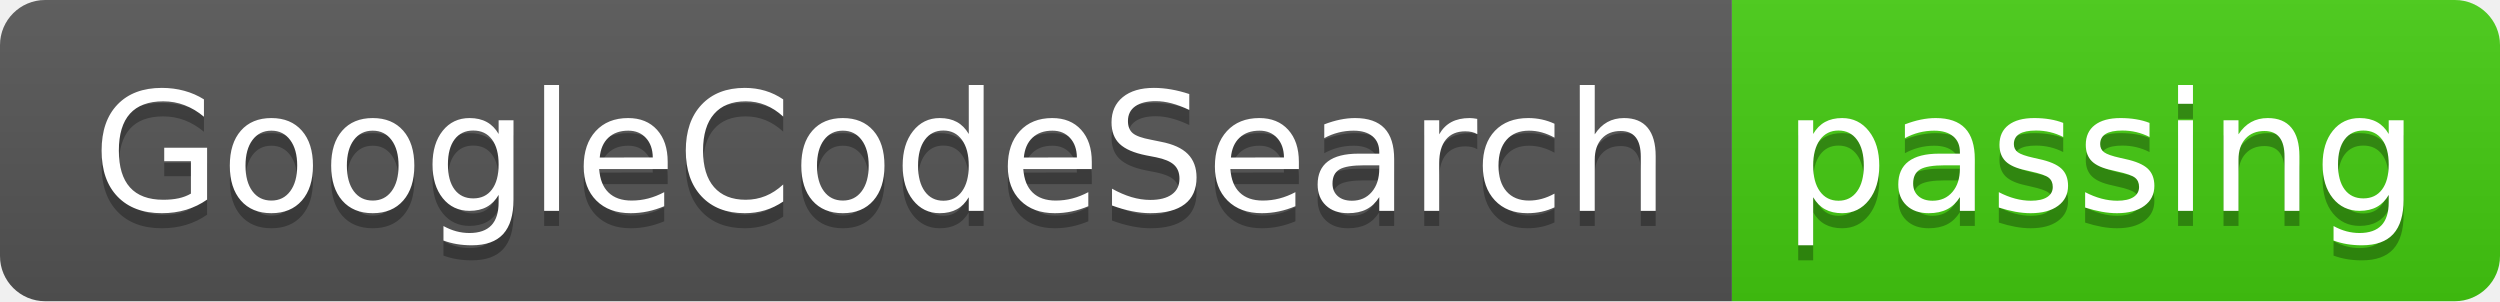
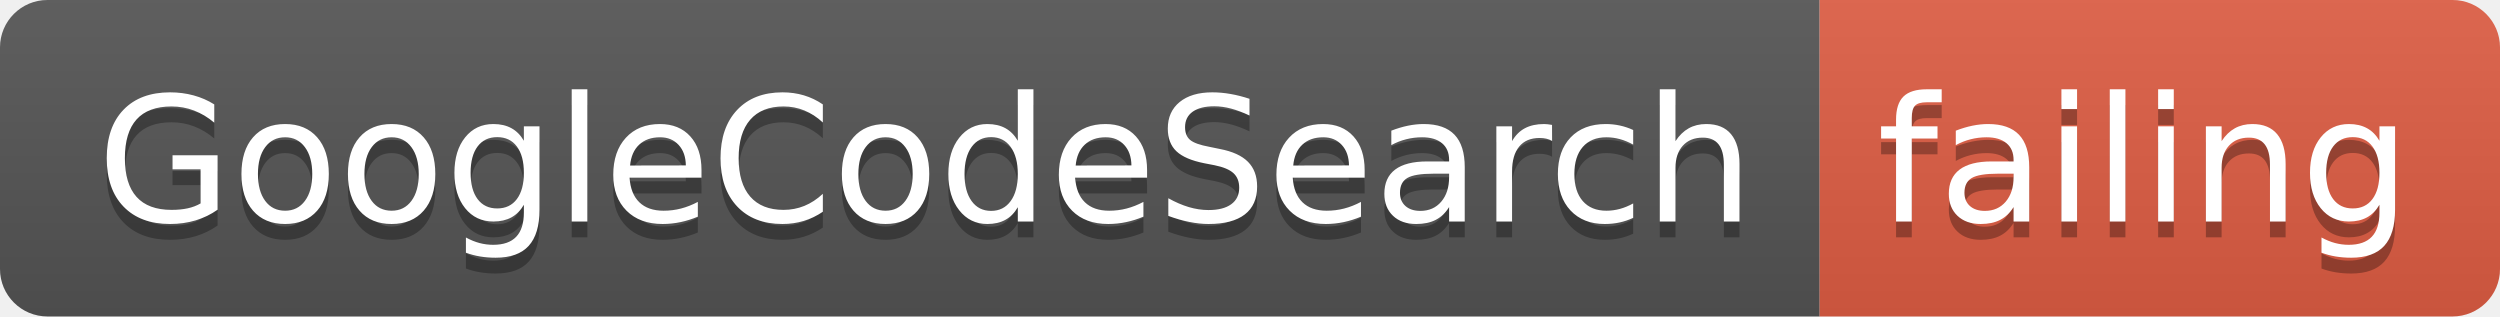
- <svg xmlns="http://www.w3.org/2000/svg" width="166" height="20">
+ <svg xmlns="http://www.w3.org/2000/svg" width="158" height="20">
  <linearGradient id="smooth" x2="0" y2="100%">
    <stop offset="0" stop-color="#bbb" stop-opacity=".1" />
    <stop offset="1" stop-opacity=".1" />
  </linearGradient>
  <clipPath id="round">
-     <rect width="166" height="20" rx="3" fill="#fff" />
+     <rect width="158" height="20" rx="3" fill="#fff" />
  </clipPath>
  <g clip-path="url(#round)">
    <rect width="115" height="20" fill="#555" />
-     <rect x="115" width="51" height="20" fill="#4c1" />
-     <rect width="166" height="20" fill="url(#smooth)" />
+     <rect x="115" width="43" height="20" fill="#e05d44" />
+     <rect width="158" height="20" fill="url(#smooth)" />
  </g>
  <g fill="#fff" text-anchor="middle" font-family="DejaVu Sans,Verdana,Geneva,sans-serif" font-size="110">
    <text x="585" y="150" fill="#010101" fill-opacity=".3" transform="scale(0.1)" textLength="1050" lengthAdjust="spacing">GoogleCodeSearch</text>
    <text x="585" y="140" transform="scale(0.1)" textLength="1050" lengthAdjust="spacing">GoogleCodeSearch</text>
-     <text x="1395" y="150" fill="#010101" fill-opacity=".3" transform="scale(0.1)" textLength="410" lengthAdjust="spacing">passing</text>
-     <text x="1395" y="140" transform="scale(0.1)" textLength="410" lengthAdjust="spacing">passing</text>
+     <text x="1355" y="150" fill="#010101" fill-opacity=".3" transform="scale(0.1)" textLength="330" lengthAdjust="spacing">failing</text>
+     <text x="1355" y="140" transform="scale(0.1)" textLength="330" lengthAdjust="spacing">failing</text>
  </g>
</svg>
